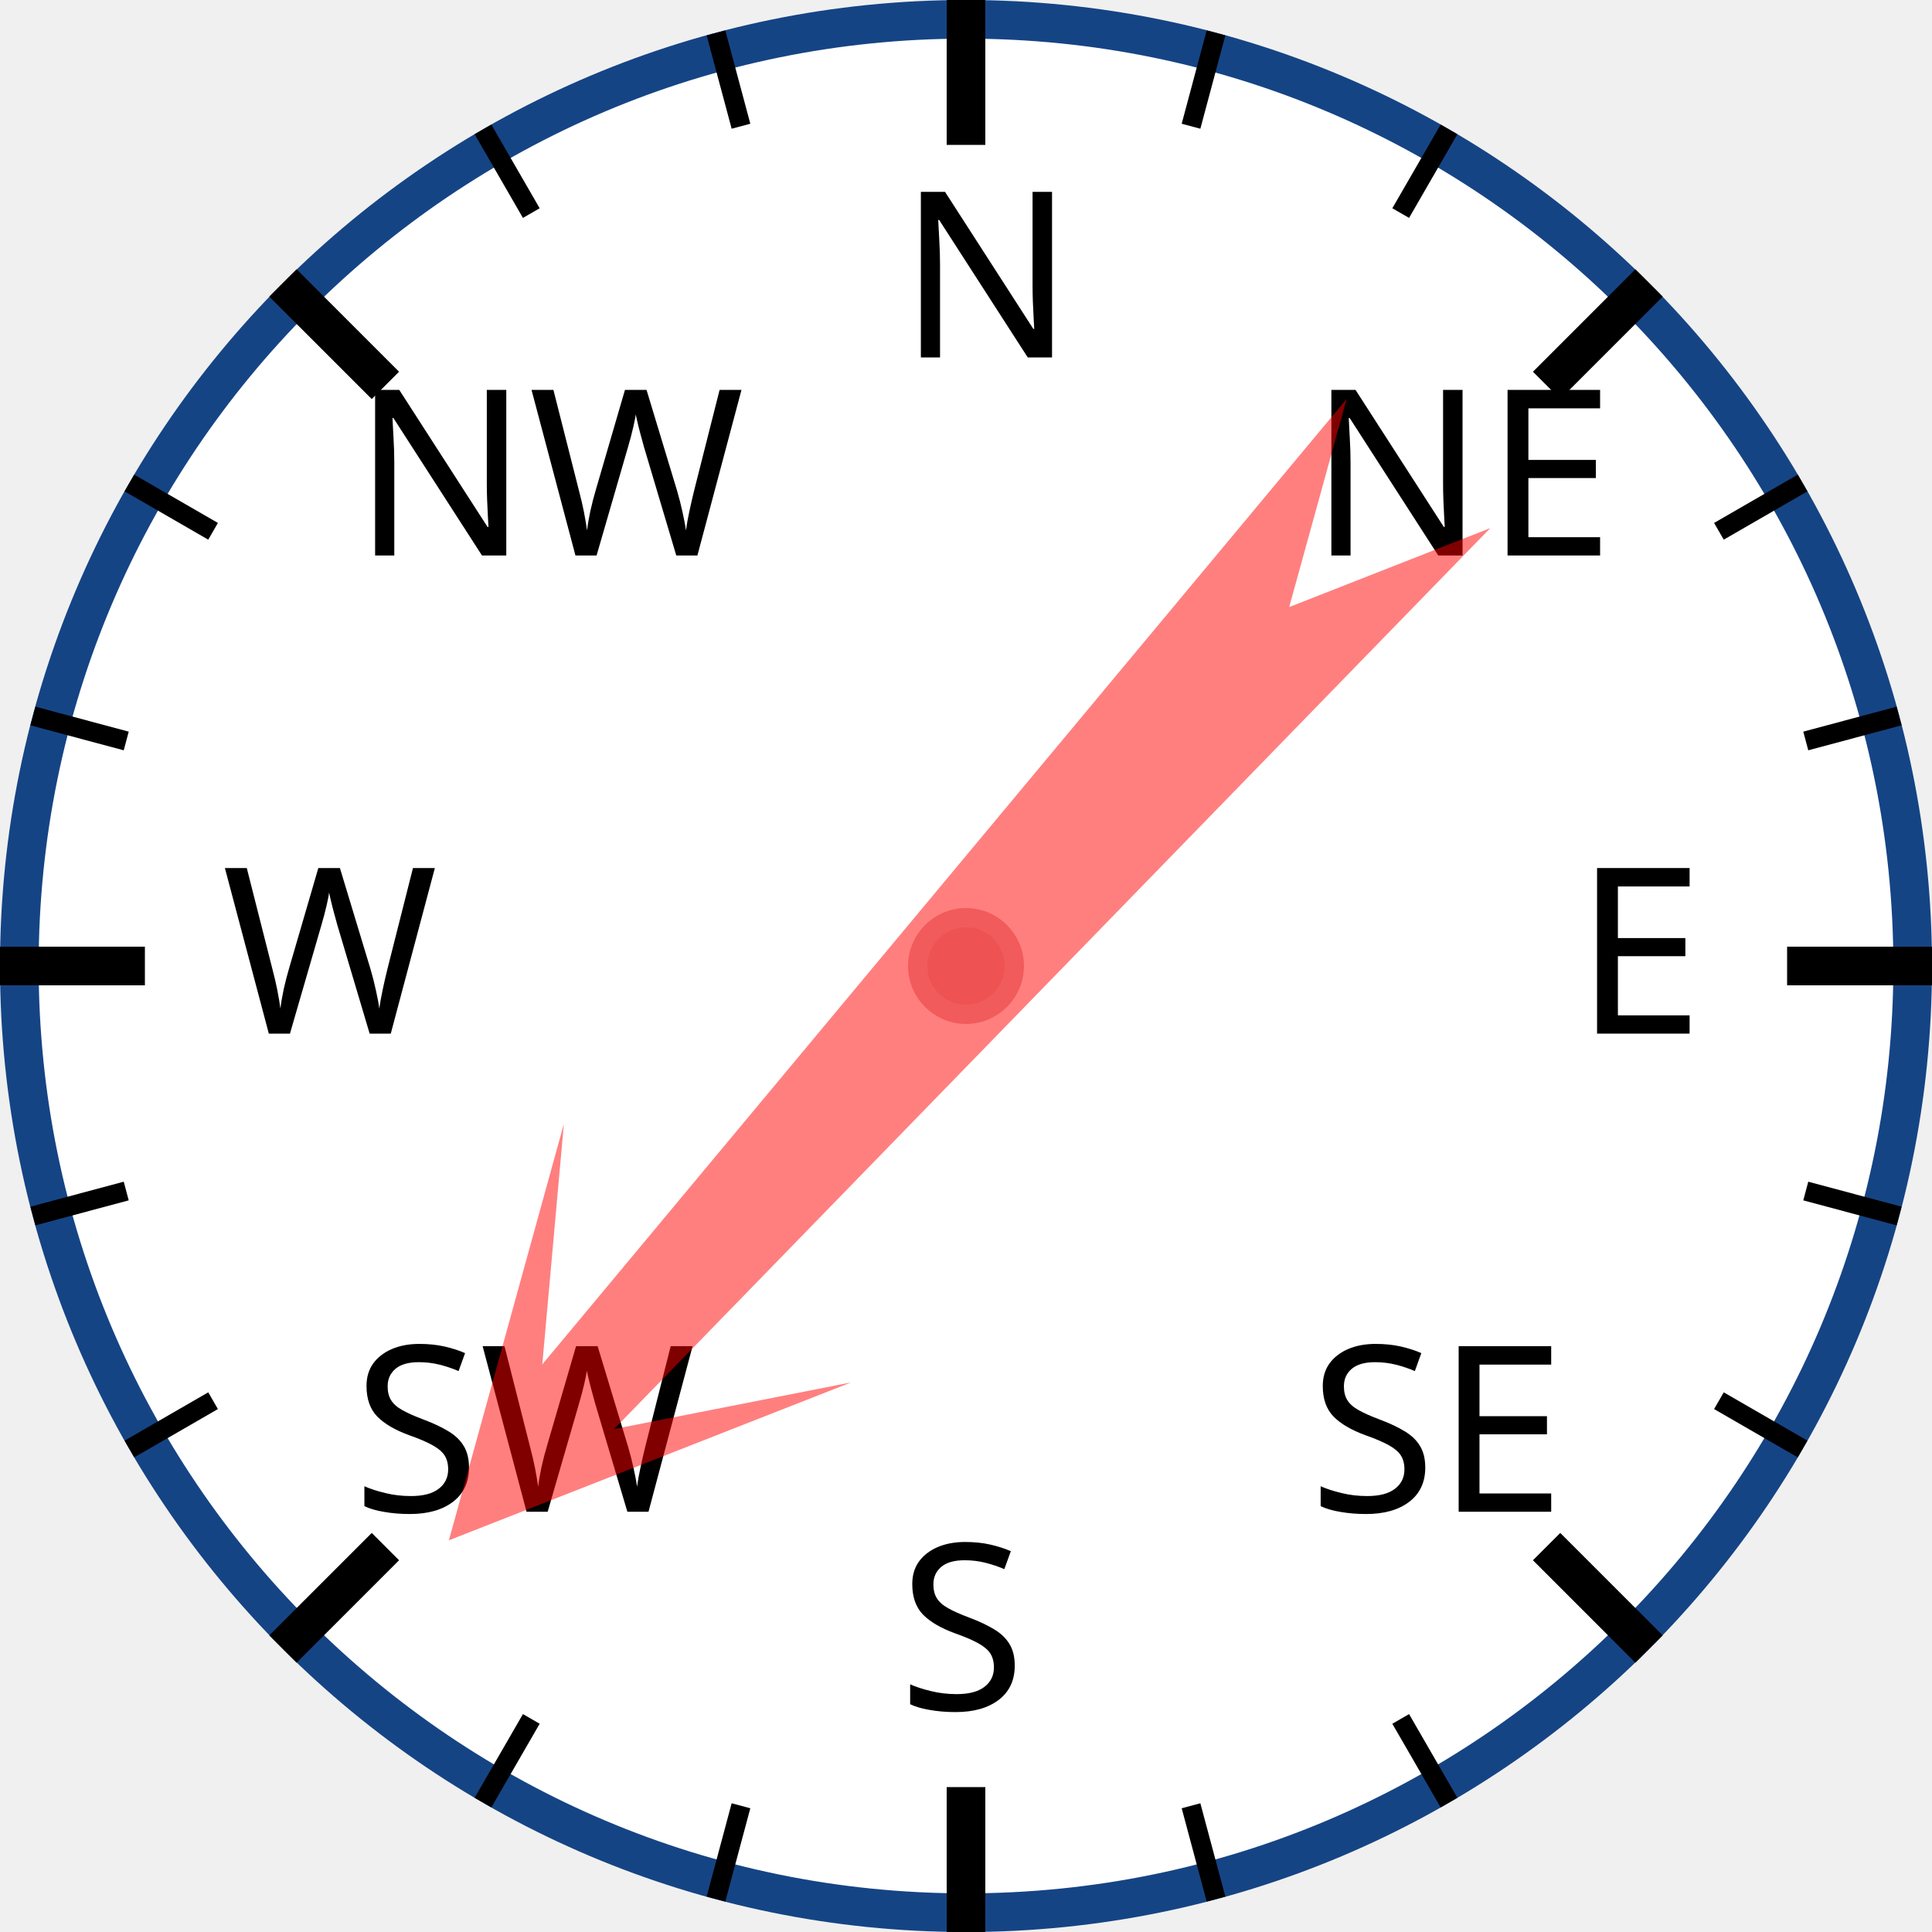
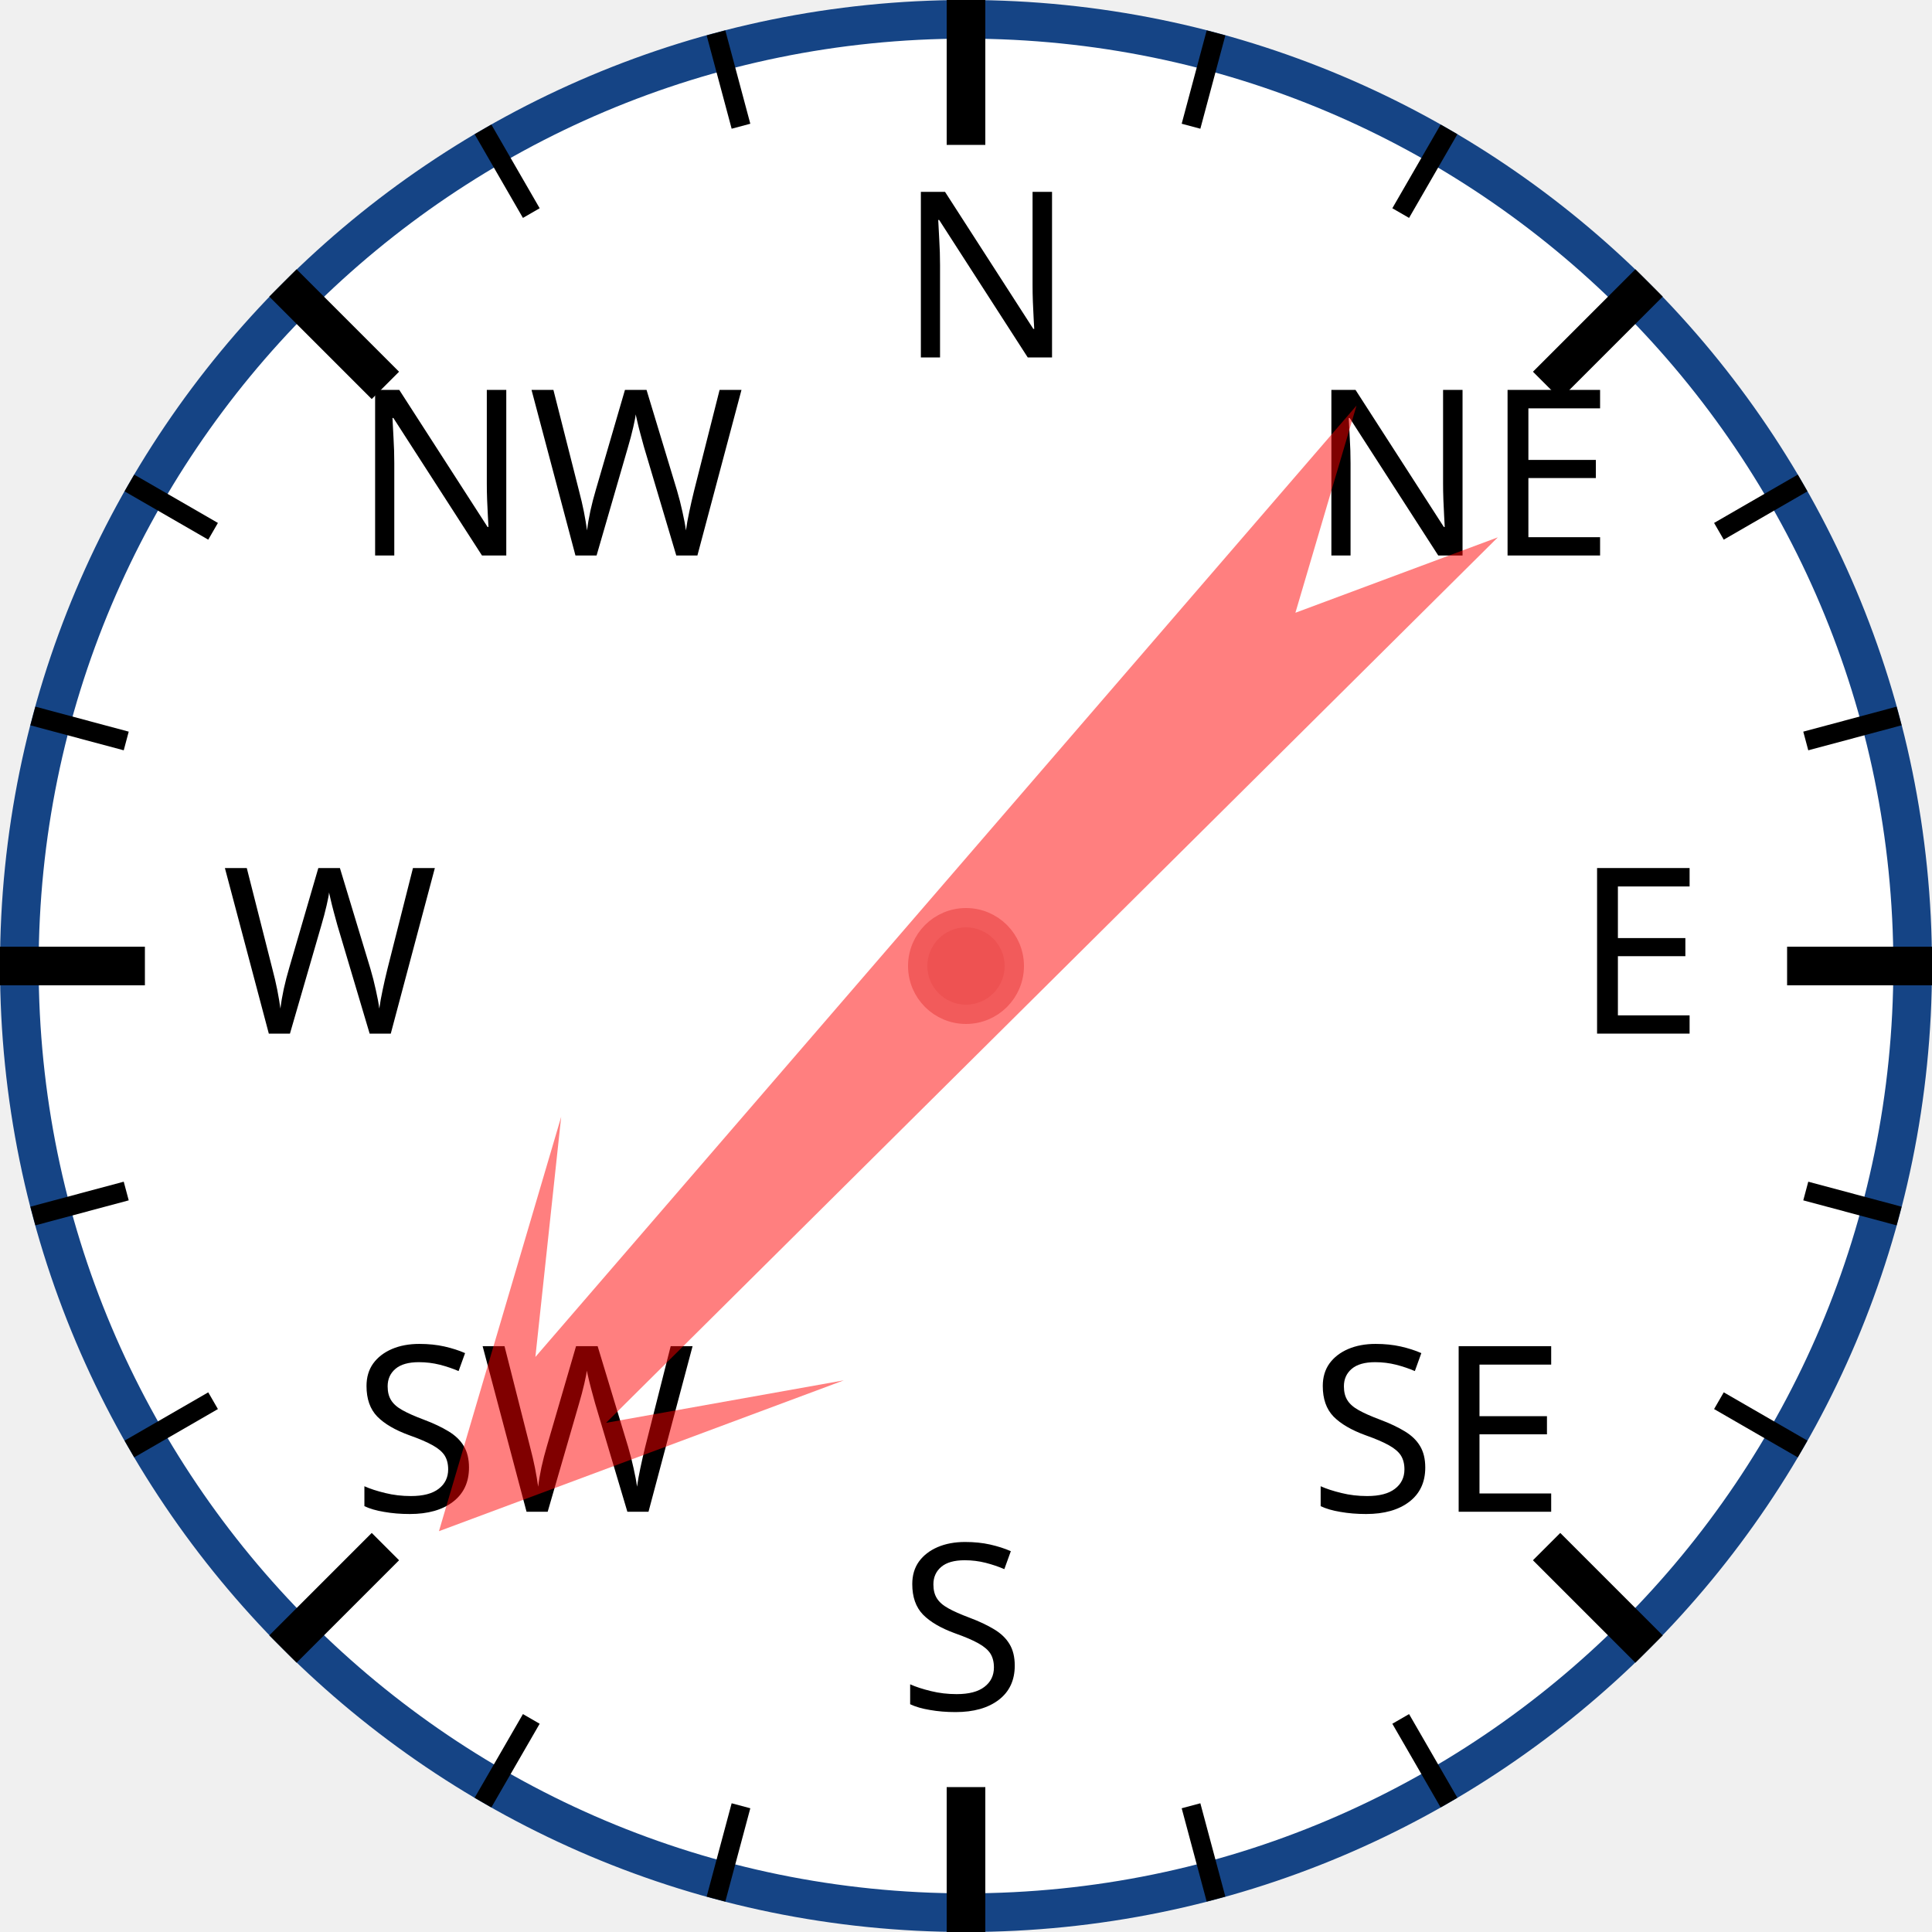
<svg xmlns="http://www.w3.org/2000/svg" width="120px" height="120px" viewBox="0 0 200 200">
  <circle cx="100" cy="100" r="98" style="fill: white; stroke: #154485; stroke-width: 4;" />
  <text x="93.0" y="37.0" style="font-family: sans-serif; font-size: 18pt;">N</text>
  <line x1="100.0" y1="0.0" x2="100.0" y2="15.0" style="stroke: black; stroke-width: 4;" />
  <line x1="74.118" y1="3.407" x2="76.706" y2="13.067" style="stroke: black; stroke-width: 2;" />
  <line x1="50" y1="13.397" x2="55" y2="22.058" style="stroke: black; stroke-width: 2;" />
  <text x="36.503" y="57.503" style="font-family: sans-serif; font-size: 18pt;">NW</text>
  <line x1="29.289" y1="29.289" x2="39.896" y2="39.896" style="stroke: black; stroke-width: 4;" />
  <line x1="13.397" y1="50" x2="22.058" y2="55" style="stroke: black; stroke-width: 2;" />
  <line x1="3.407" y1="74.118" x2="13.067" y2="76.706" style="stroke: black; stroke-width: 2;" />
  <text x="23.0" y="107.0" style="font-family: sans-serif; font-size: 18pt;">W</text>
  <line x1="0.0" y1="100.0" x2="15.0" y2="100.0" style="stroke: black; stroke-width: 4;" />
  <line x1="3.407" y1="125.882" x2="13.067" y2="123.294" style="stroke: black; stroke-width: 2;" />
  <line x1="13.397" y1="150" x2="22.058" y2="145" style="stroke: black; stroke-width: 2;" />
  <text x="36.503" y="156.497" style="font-family: sans-serif; font-size: 18pt;">SW</text>
  <line x1="29.289" y1="170.711" x2="39.896" y2="160.104" style="stroke: black; stroke-width: 4;" />
  <line x1="50" y1="186.603" x2="55" y2="177.942" style="stroke: black; stroke-width: 2;" />
  <line x1="74.118" y1="196.593" x2="76.706" y2="186.933" style="stroke: black; stroke-width: 2;" />
  <text x="93" y="177.0" style="font-family: sans-serif; font-size: 18pt;">S</text>
  <line x1="100" y1="200.0" x2="100" y2="185.0" style="stroke: black; stroke-width: 4;" />
  <line x1="125.882" y1="196.593" x2="123.294" y2="186.933" style="stroke: black; stroke-width: 2;" />
  <line x1="150.0" y1="186.603" x2="145.0" y2="177.942" style="stroke: black; stroke-width: 2;" />
  <text x="135.497" y="156.497" style="font-family: sans-serif; font-size: 18pt;">SE</text>
  <line x1="170.711" y1="170.711" x2="160.104" y2="160.104" style="stroke: black; stroke-width: 4;" />
  <line x1="186.603" y1="150" x2="177.942" y2="145" style="stroke: black; stroke-width: 2;" />
  <line x1="196.593" y1="125.882" x2="186.933" y2="123.294" style="stroke: black; stroke-width: 2;" />
  <text x="163.0" y="107" style="font-family: sans-serif; font-size: 18pt;">E</text>
  <line x1="200.0" y1="100" x2="185.0" y2="100" style="stroke: black; stroke-width: 4;" />
  <line x1="196.593" y1="74.118" x2="186.933" y2="76.706" style="stroke: black; stroke-width: 2;" />
  <line x1="186.603" y1="50" x2="177.942" y2="55" style="stroke: black; stroke-width: 2;" />
  <text x="135.497" y="57.503" style="font-family: sans-serif; font-size: 18pt;">NE</text>
  <line x1="170.711" y1="29.289" x2="160.104" y2="39.896" style="stroke: black; stroke-width: 4;" />
  <line x1="150" y1="13.397" x2="145" y2="22.058" style="stroke: black; stroke-width: 2;" />
  <line x1="125.882" y1="3.407" x2="123.294" y2="13.067" style="stroke: black; stroke-width: 2;" />
-   <polygon points="100 20 120 60 105 40 110 170 100 150 90 170 95 40 80 60" style="fill: red; fill-opacity: 0.5;" transform="rotate(222,100,100)" />
+   <polygon points="100 20 120 60 105 40 110 170 100 150 90 170 95 40 80 60" style="fill: red; fill-opacity: 0.5;" transform="rotate(223,100,100)" />
  <circle cx="100" cy="100" r="5" style="fill: #EE5252; stroke: #F25B5B; stroke-width: 2;" />
</svg>
